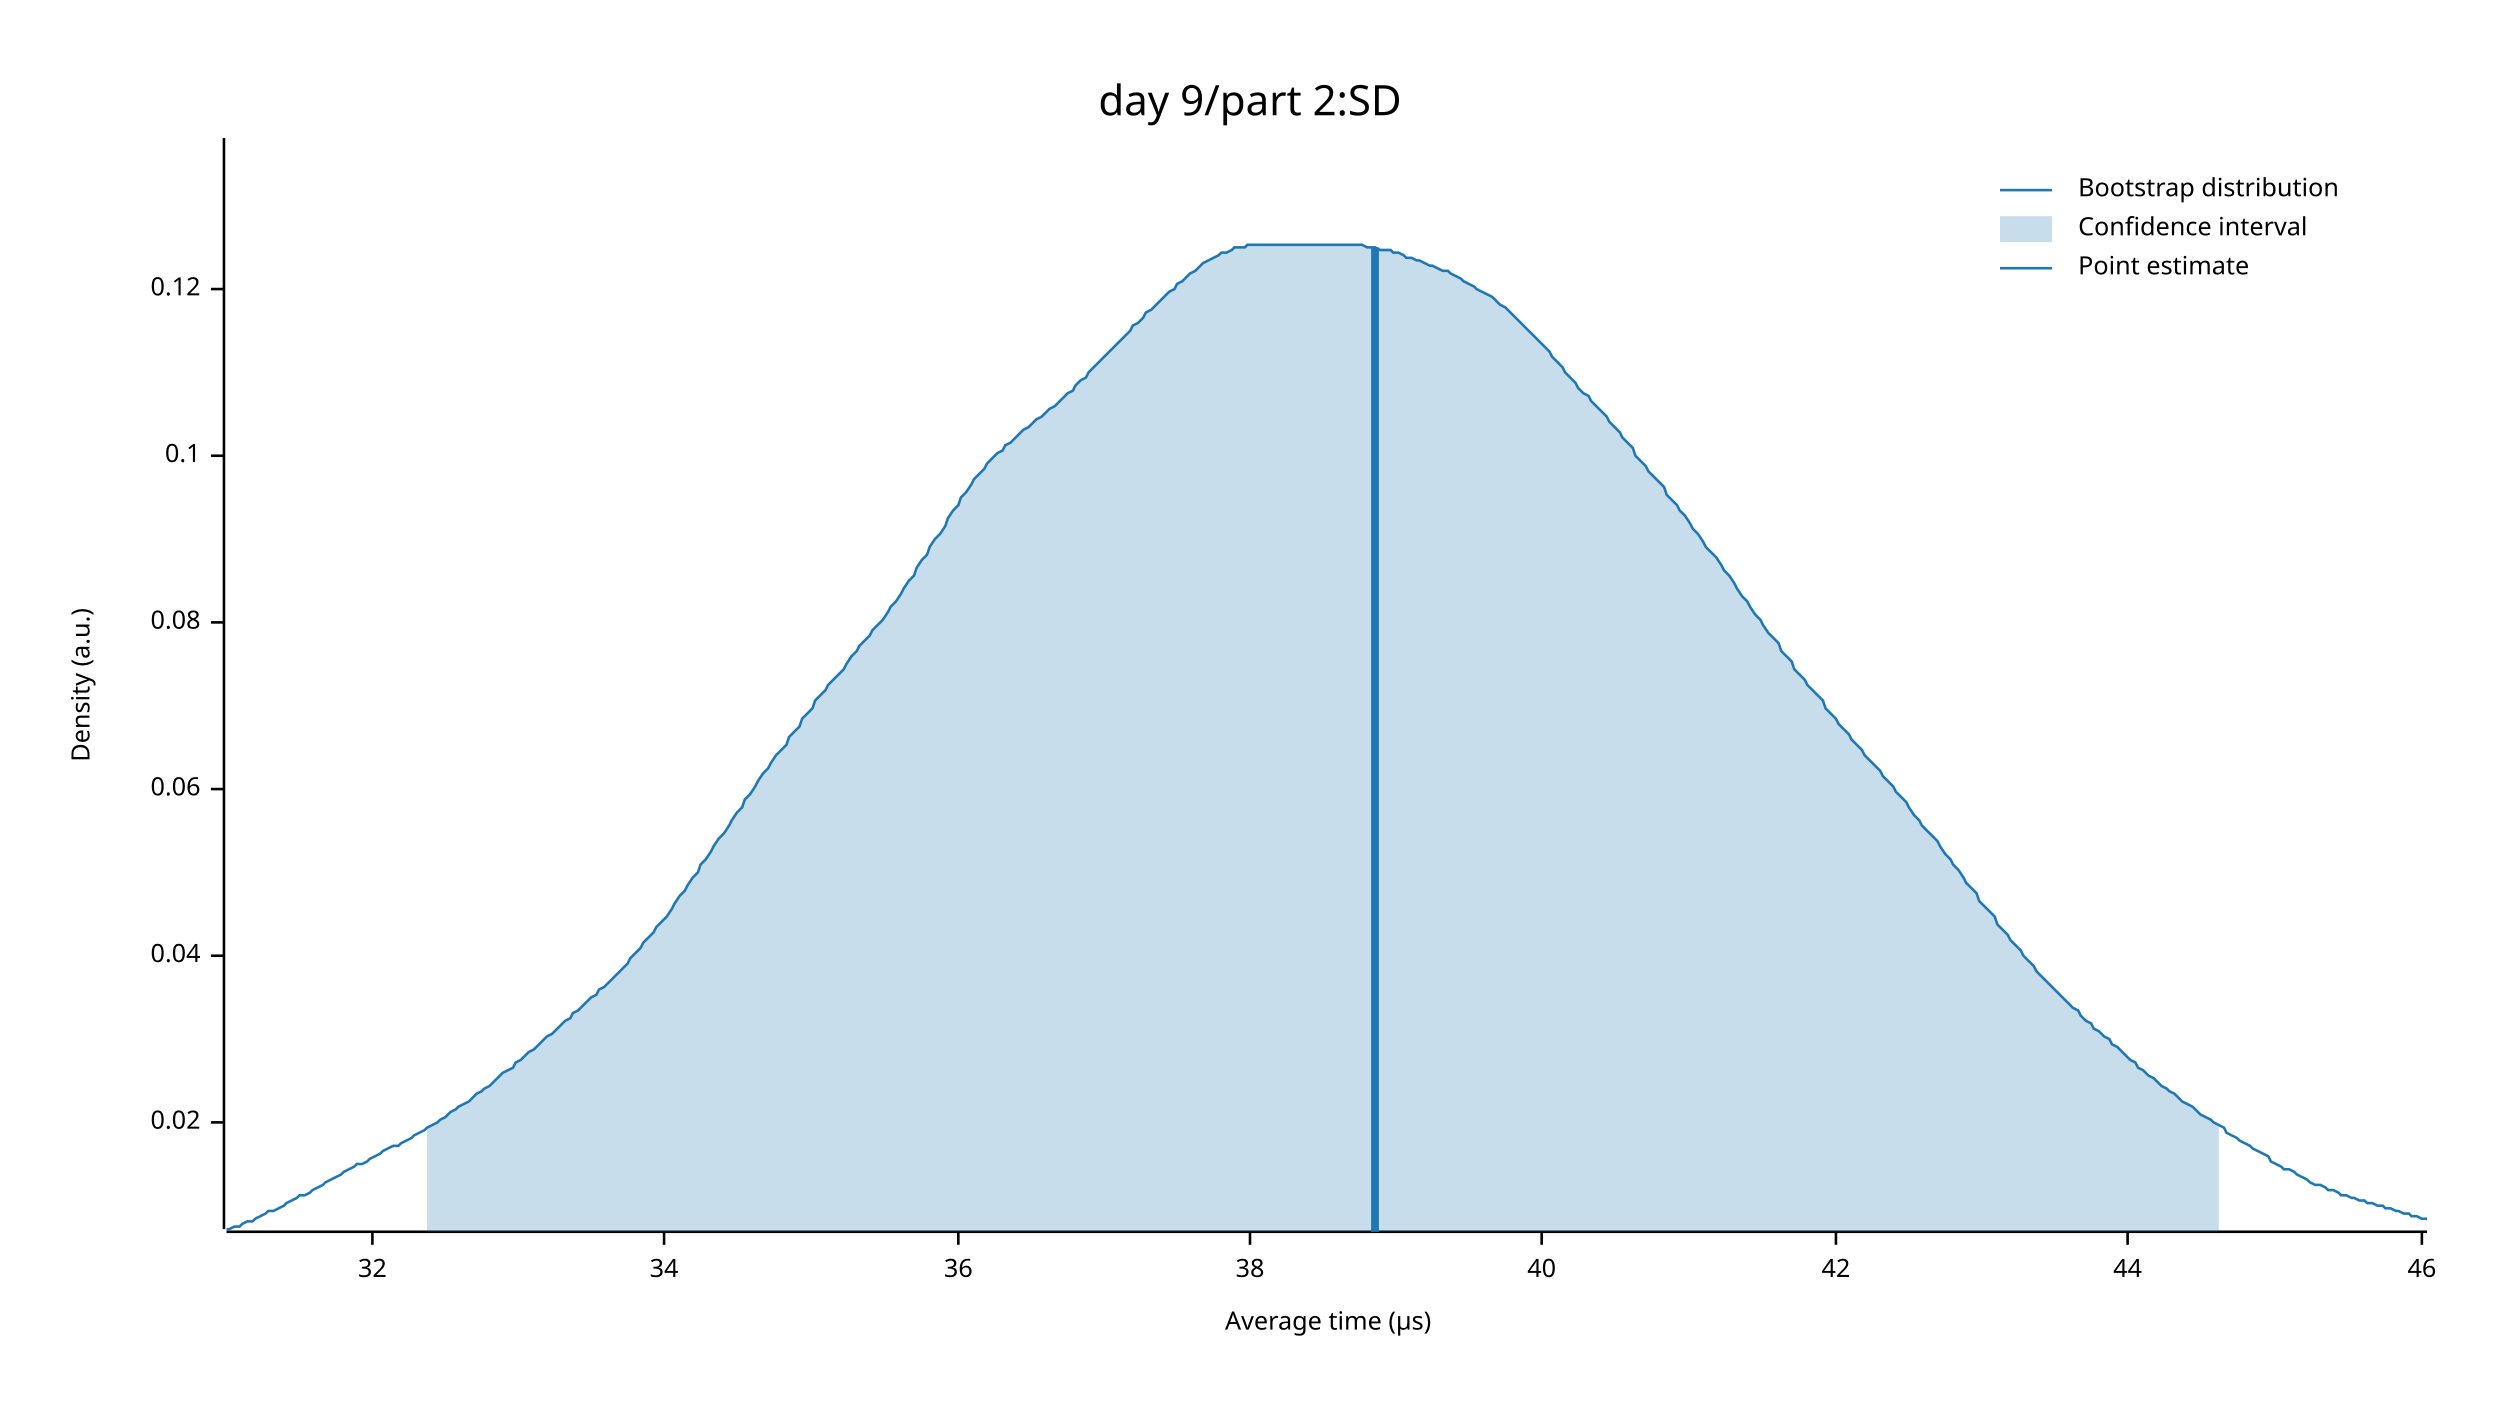
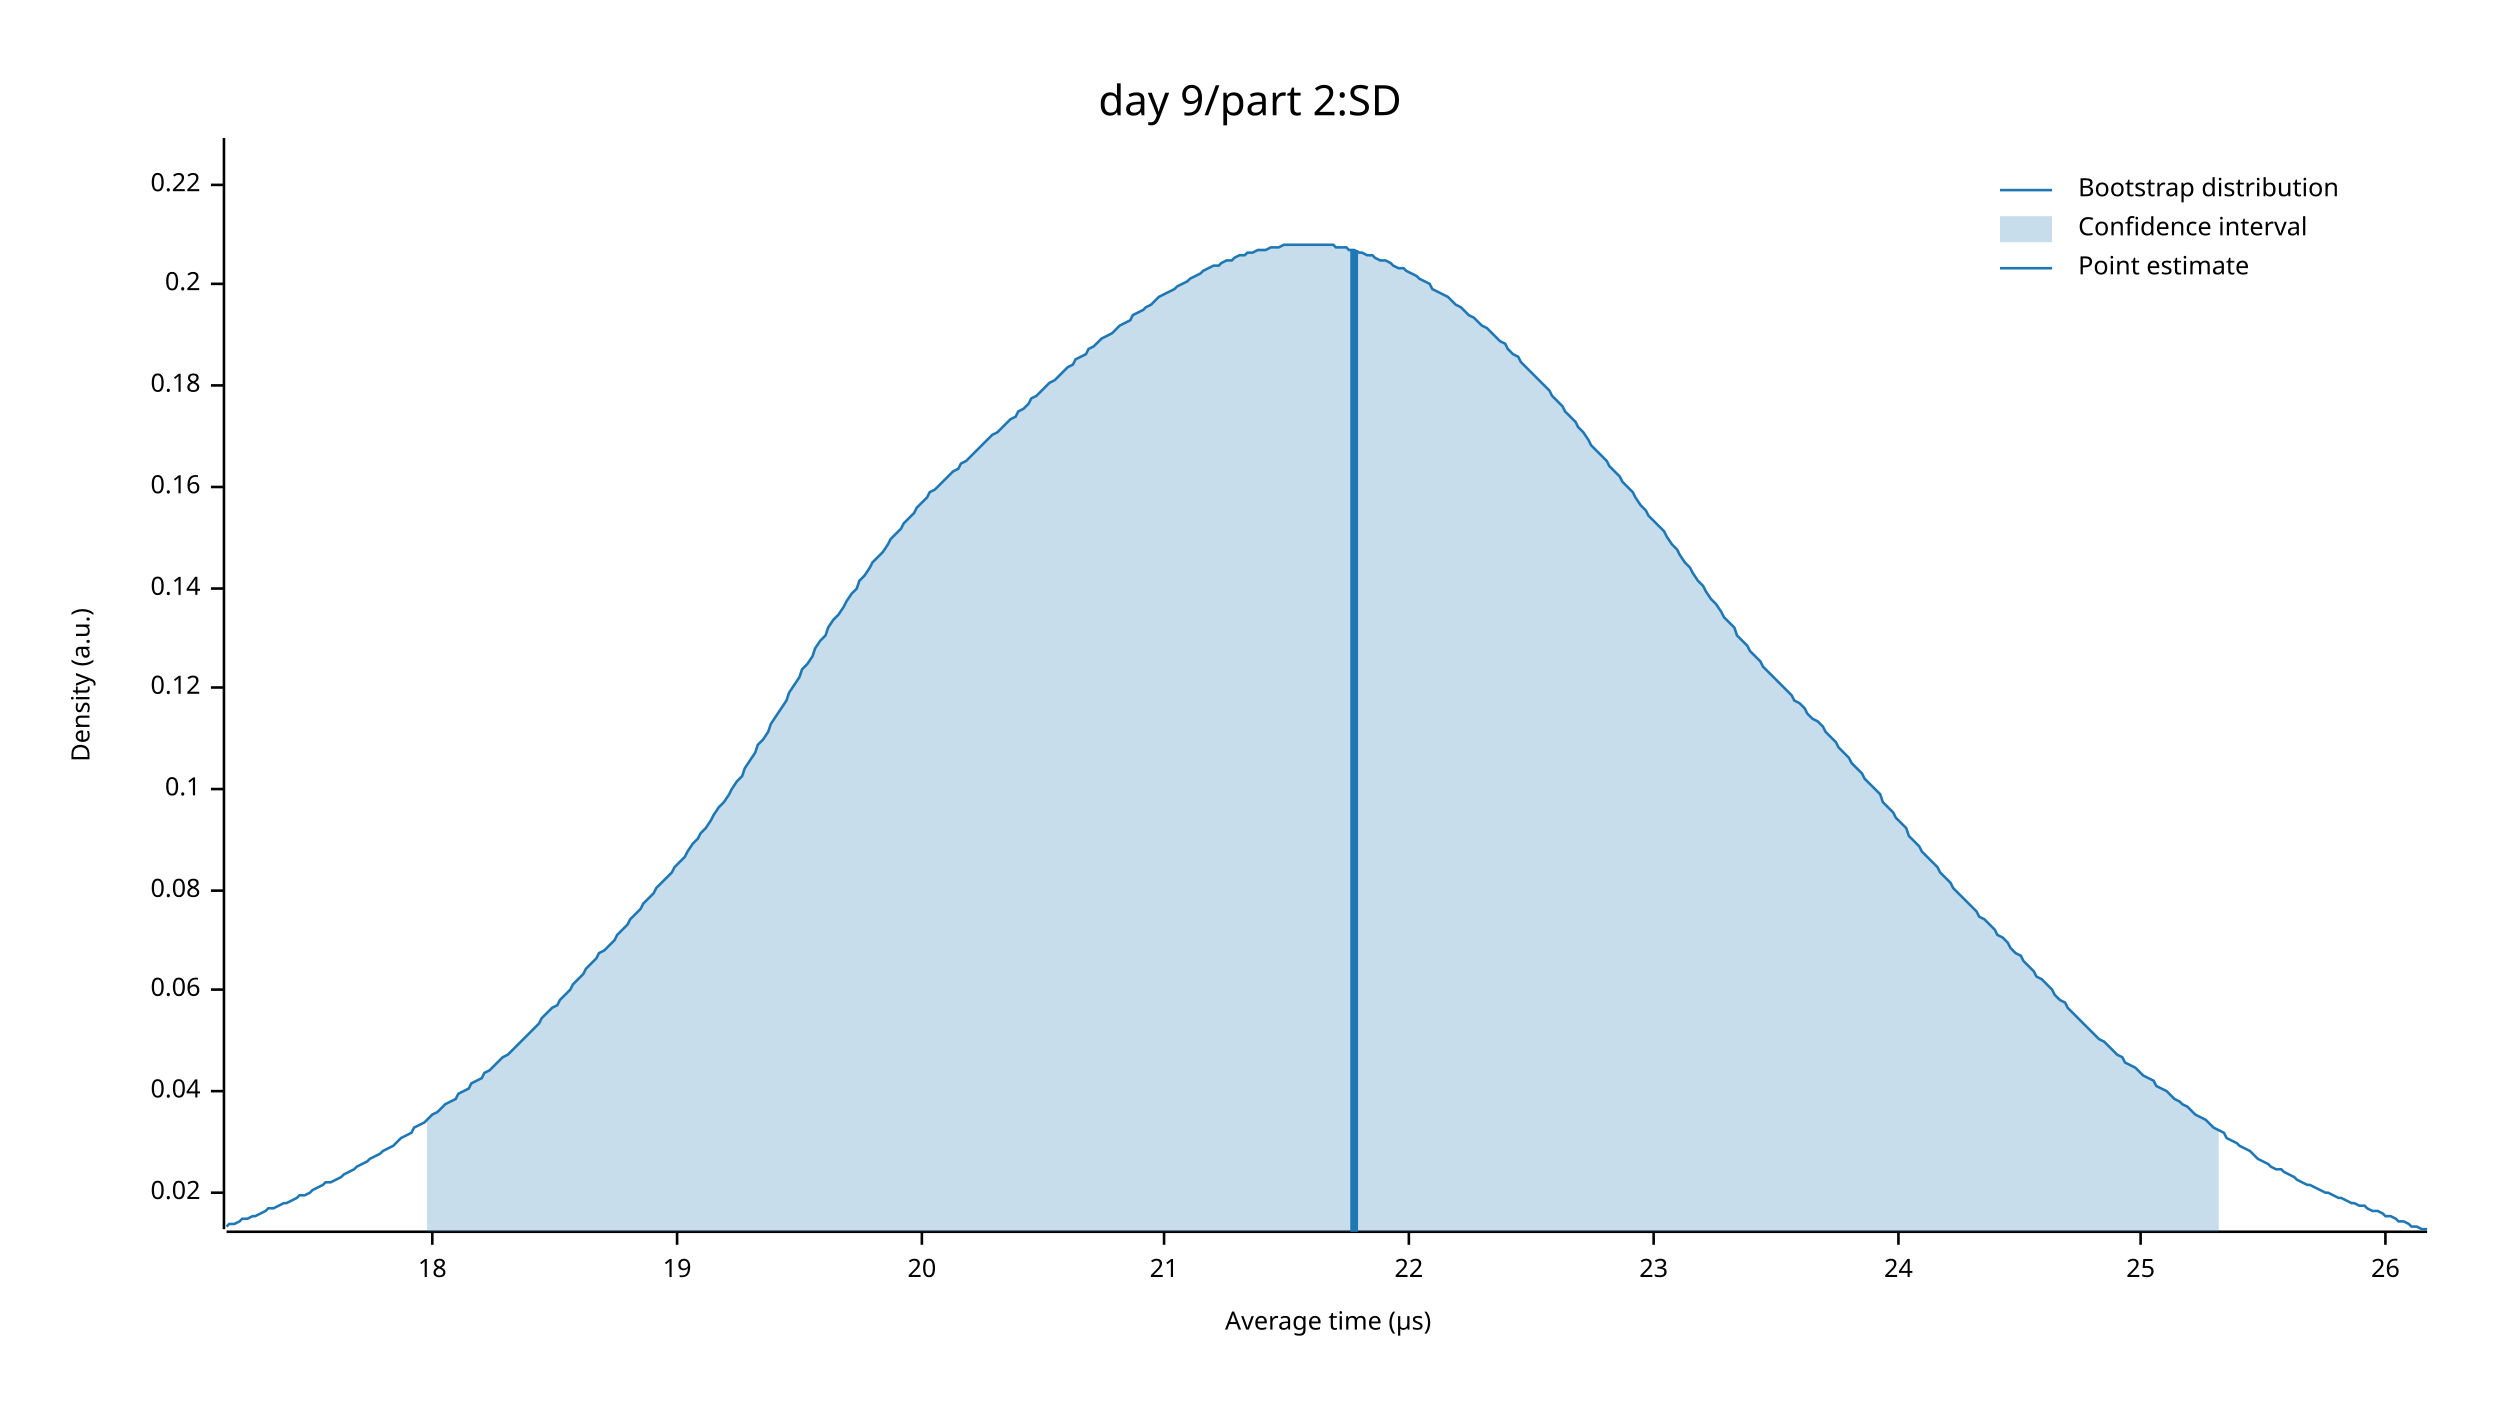
<svg xmlns="http://www.w3.org/2000/svg" width="960" height="540" viewBox="0 0 960 540">
  <text x="480" y="32" dy="0.76em" text-anchor="middle" font-family="sans-serif" font-size="16.129" opacity="1" fill="#000000">
day 9/part 2:SD
</text>
  <text x="27" y="263" dy="0.76em" text-anchor="middle" font-family="sans-serif" font-size="9.677" opacity="1" fill="#000000" transform="rotate(270, 27, 263)">
Density (a.u.)
</text>
  <text x="510" y="513" dy="-0.5ex" text-anchor="middle" font-family="sans-serif" font-size="9.677" opacity="1" fill="#000000">
Average time (µs)
</text>
  <polyline fill="none" opacity="1" stroke="#000000" stroke-width="1" points="86,53 86,472 " />
-   <text x="77" y="431" dy="0.5ex" text-anchor="end" font-family="sans-serif" font-size="9.677" opacity="1" fill="#000000">
+   <text x="77" y="458" dy="0.5ex" text-anchor="end" font-family="sans-serif" font-size="9.677" opacity="1" fill="#000000">
0.02
</text>
-   <polyline fill="none" opacity="1" stroke="#000000" stroke-width="1" points="81,431 86,431 " />
-   <text x="77" y="367" dy="0.5ex" text-anchor="end" font-family="sans-serif" font-size="9.677" opacity="1" fill="#000000">
+   <polyline fill="none" opacity="1" stroke="#000000" stroke-width="1" points="81,458 86,458 " />
+   <text x="77" y="419" dy="0.5ex" text-anchor="end" font-family="sans-serif" font-size="9.677" opacity="1" fill="#000000">
0.04
</text>
-   <polyline fill="none" opacity="1" stroke="#000000" stroke-width="1" points="81,367 86,367 " />
-   <text x="77" y="303" dy="0.5ex" text-anchor="end" font-family="sans-serif" font-size="9.677" opacity="1" fill="#000000">
+   <polyline fill="none" opacity="1" stroke="#000000" stroke-width="1" points="81,419 86,419 " />
+   <text x="77" y="380" dy="0.5ex" text-anchor="end" font-family="sans-serif" font-size="9.677" opacity="1" fill="#000000">
0.06
</text>
-   <polyline fill="none" opacity="1" stroke="#000000" stroke-width="1" points="81,303 86,303 " />
-   <text x="77" y="239" dy="0.5ex" text-anchor="end" font-family="sans-serif" font-size="9.677" opacity="1" fill="#000000">
+   <polyline fill="none" opacity="1" stroke="#000000" stroke-width="1" points="81,380 86,380 " />
+   <text x="77" y="342" dy="0.5ex" text-anchor="end" font-family="sans-serif" font-size="9.677" opacity="1" fill="#000000">
0.08
</text>
-   <polyline fill="none" opacity="1" stroke="#000000" stroke-width="1" points="81,239 86,239 " />
-   <text x="77" y="175" dy="0.5ex" text-anchor="end" font-family="sans-serif" font-size="9.677" opacity="1" fill="#000000">
+   <polyline fill="none" opacity="1" stroke="#000000" stroke-width="1" points="81,342 86,342 " />
+   <text x="77" y="303" dy="0.5ex" text-anchor="end" font-family="sans-serif" font-size="9.677" opacity="1" fill="#000000">
0.1
</text>
-   <polyline fill="none" opacity="1" stroke="#000000" stroke-width="1" points="81,175 86,175 " />
-   <text x="77" y="111" dy="0.5ex" text-anchor="end" font-family="sans-serif" font-size="9.677" opacity="1" fill="#000000">
+   <polyline fill="none" opacity="1" stroke="#000000" stroke-width="1" points="81,303 86,303 " />
+   <text x="77" y="264" dy="0.5ex" text-anchor="end" font-family="sans-serif" font-size="9.677" opacity="1" fill="#000000">
0.12
</text>
-   <polyline fill="none" opacity="1" stroke="#000000" stroke-width="1" points="81,111 86,111 " />
+   <polyline fill="none" opacity="1" stroke="#000000" stroke-width="1" points="81,264 86,264 " />
+   <text x="77" y="226" dy="0.5ex" text-anchor="end" font-family="sans-serif" font-size="9.677" opacity="1" fill="#000000">
+ 0.14
+ </text>
+   <polyline fill="none" opacity="1" stroke="#000000" stroke-width="1" points="81,226 86,226 " />
+   <text x="77" y="187" dy="0.5ex" text-anchor="end" font-family="sans-serif" font-size="9.677" opacity="1" fill="#000000">
+ 0.16
+ </text>
+   <polyline fill="none" opacity="1" stroke="#000000" stroke-width="1" points="81,187 86,187 " />
+   <text x="77" y="148" dy="0.5ex" text-anchor="end" font-family="sans-serif" font-size="9.677" opacity="1" fill="#000000">
+ 0.18
+ </text>
+   <polyline fill="none" opacity="1" stroke="#000000" stroke-width="1" points="81,148 86,148 " />
+   <text x="77" y="109" dy="0.5ex" text-anchor="end" font-family="sans-serif" font-size="9.677" opacity="1" fill="#000000">
+ 0.2
+ </text>
+   <polyline fill="none" opacity="1" stroke="#000000" stroke-width="1" points="81,109 86,109 " />
+   <text x="77" y="71" dy="0.5ex" text-anchor="end" font-family="sans-serif" font-size="9.677" opacity="1" fill="#000000">
+ 0.22
+ </text>
+   <polyline fill="none" opacity="1" stroke="#000000" stroke-width="1" points="81,71 86,71 " />
  <polyline fill="none" opacity="1" stroke="#000000" stroke-width="1" points="87,473 932,473 " />
-   <text x="143" y="483" dy="0.76em" text-anchor="middle" font-family="sans-serif" font-size="9.677" opacity="1" fill="#000000">
- 32
+   <text x="166" y="483" dy="0.76em" text-anchor="middle" font-family="sans-serif" font-size="9.677" opacity="1" fill="#000000">
+ 18
</text>
-   <polyline fill="none" opacity="1" stroke="#000000" stroke-width="1" points="143,473 143,478 " />
-   <text x="255" y="483" dy="0.76em" text-anchor="middle" font-family="sans-serif" font-size="9.677" opacity="1" fill="#000000">
- 34
+   <polyline fill="none" opacity="1" stroke="#000000" stroke-width="1" points="166,473 166,478 " />
+   <text x="260" y="483" dy="0.76em" text-anchor="middle" font-family="sans-serif" font-size="9.677" opacity="1" fill="#000000">
+ 19
</text>
-   <polyline fill="none" opacity="1" stroke="#000000" stroke-width="1" points="255,473 255,478 " />
-   <text x="368" y="483" dy="0.76em" text-anchor="middle" font-family="sans-serif" font-size="9.677" opacity="1" fill="#000000">
- 36
+   <polyline fill="none" opacity="1" stroke="#000000" stroke-width="1" points="260,473 260,478 " />
+   <text x="354" y="483" dy="0.76em" text-anchor="middle" font-family="sans-serif" font-size="9.677" opacity="1" fill="#000000">
+ 20
</text>
-   <polyline fill="none" opacity="1" stroke="#000000" stroke-width="1" points="368,473 368,478 " />
-   <text x="480" y="483" dy="0.76em" text-anchor="middle" font-family="sans-serif" font-size="9.677" opacity="1" fill="#000000">
- 38
+   <polyline fill="none" opacity="1" stroke="#000000" stroke-width="1" points="354,473 354,478 " />
+   <text x="447" y="483" dy="0.76em" text-anchor="middle" font-family="sans-serif" font-size="9.677" opacity="1" fill="#000000">
+ 21
</text>
-   <polyline fill="none" opacity="1" stroke="#000000" stroke-width="1" points="480,473 480,478 " />
-   <text x="592" y="483" dy="0.76em" text-anchor="middle" font-family="sans-serif" font-size="9.677" opacity="1" fill="#000000">
- 40
+   <polyline fill="none" opacity="1" stroke="#000000" stroke-width="1" points="447,473 447,478 " />
+   <text x="541" y="483" dy="0.76em" text-anchor="middle" font-family="sans-serif" font-size="9.677" opacity="1" fill="#000000">
+ 22
</text>
-   <polyline fill="none" opacity="1" stroke="#000000" stroke-width="1" points="592,473 592,478 " />
-   <text x="705" y="483" dy="0.76em" text-anchor="middle" font-family="sans-serif" font-size="9.677" opacity="1" fill="#000000">
- 42
+   <polyline fill="none" opacity="1" stroke="#000000" stroke-width="1" points="541,473 541,478 " />
+   <text x="635" y="483" dy="0.76em" text-anchor="middle" font-family="sans-serif" font-size="9.677" opacity="1" fill="#000000">
+ 23
</text>
-   <polyline fill="none" opacity="1" stroke="#000000" stroke-width="1" points="705,473 705,478 " />
-   <text x="817" y="483" dy="0.76em" text-anchor="middle" font-family="sans-serif" font-size="9.677" opacity="1" fill="#000000">
- 44
+   <polyline fill="none" opacity="1" stroke="#000000" stroke-width="1" points="635,473 635,478 " />
+   <text x="729" y="483" dy="0.76em" text-anchor="middle" font-family="sans-serif" font-size="9.677" opacity="1" fill="#000000">
+ 24
</text>
-   <polyline fill="none" opacity="1" stroke="#000000" stroke-width="1" points="817,473 817,478 " />
-   <text x="930" y="483" dy="0.76em" text-anchor="middle" font-family="sans-serif" font-size="9.677" opacity="1" fill="#000000">
- 46
+   <polyline fill="none" opacity="1" stroke="#000000" stroke-width="1" points="729,473 729,478 " />
+   <text x="822" y="483" dy="0.76em" text-anchor="middle" font-family="sans-serif" font-size="9.677" opacity="1" fill="#000000">
+ 25
</text>
-   <polyline fill="none" opacity="1" stroke="#000000" stroke-width="1" points="930,473 930,478 " />
-   <polyline fill="none" opacity="1" stroke="#1F78B4" stroke-width="1" points="87,472 88,472 90,471 92,471 93,470 95,469 97,469 98,468 100,467 102,466 103,465 105,465 107,464 109,463 110,462 112,461 114,460 115,459 117,459 119,458 120,457 122,456 124,455 125,454 127,453 129,452 131,451 132,450 134,449 136,448 137,447 139,447 141,446 142,445 144,444 146,443 147,442 149,441 151,440 153,440 154,439 156,438 158,437 159,436 161,435 163,434 164,433 166,432 168,431 169,430 171,429 173,427 175,426 176,425 178,424 180,423 181,422 183,420 185,419 186,418 188,417 190,415 191,414 193,412 195,411 197,410 198,408 200,407 202,405 203,404 205,403 207,401 208,400 210,398 212,397 214,395 215,394 217,392 219,391 220,389 222,388 224,386 225,385 227,383 229,382 230,380 232,379 234,377 236,375 237,374 239,372 241,370 242,368 244,366 246,364 247,362 249,360 251,358 252,356 254,354 256,352 258,349 259,347 261,344 263,342 264,340 266,337 268,335 269,332 271,330 273,327 274,325 276,322 278,320 280,317 281,315 283,312 285,310 286,307 288,305 290,302 291,300 293,297 295,295 296,293 298,290 300,288 302,286 303,283 305,281 307,279 308,276 310,274 312,272 313,269 315,267 317,265 318,263 320,261 322,259 324,257 325,255 327,252 329,250 330,248 332,246 334,244 335,242 337,240 339,238 341,235 342,233 344,231 346,228 347,226 349,223 351,221 352,218 354,215 356,213 357,210 359,207 361,205 363,202 364,199 366,196 368,194 369,191 371,189 373,186 374,184 376,182 378,180 379,178 381,176 383,174 385,173 386,171 388,170 390,168 391,167 393,165 395,164 396,163 398,161 400,160 401,159 403,157 405,156 407,154 408,153 410,151 412,150 413,148 415,146 417,145 418,143 420,141 422,139 423,138 425,136 427,134 429,132 430,131 432,129 434,127 435,125 437,124 439,122 440,120 442,119 444,117 445,116 447,114 449,112 451,111 452,109 454,108 456,106 457,105 459,104 461,102 462,101 464,100 466,99 468,98 469,97 471,97 473,96 474,95 476,95 478,95 479,94 481,94 483,94 484,94 486,94 488,94 490,94 491,94 493,94 495,94 496,94 498,94 500,94 501,94 503,94 505,94 506,94 508,94 510,94 512,94 513,94 515,94 517,94 518,94 520,94 522,94 523,94 525,95 527,95 528,95 530,96 532,96 534,96 535,97 537,97 539,98 540,99 542,99 544,100 545,100 547,101 549,102 550,102 552,103 554,104 556,104 557,105 559,106 561,107 562,108 564,109 566,110 567,111 569,112 571,113 573,114 574,115 576,117 578,118 579,119 581,121 583,123 584,124 586,126 588,128 589,129 591,131 593,133 595,135 596,137 598,139 600,141 601,143 603,145 605,147 606,149 608,151 610,152 611,154 613,156 615,158 617,160 618,162 620,164 622,166 623,168 625,170 627,172 628,175 630,177 632,179 633,181 635,183 637,185 639,187 640,190 642,192 644,194 645,196 647,198 649,201 650,203 652,205 654,208 655,210 657,212 659,214 661,217 662,219 664,221 666,224 667,226 669,229 671,231 672,233 674,236 676,238 677,240 679,243 681,245 683,247 684,250 686,252 688,254 689,257 691,259 693,261 694,263 696,265 698,267 700,269 701,272 703,274 705,276 706,278 708,280 710,282 711,284 713,286 715,288 716,290 718,292 720,294 722,296 723,298 725,300 727,302 728,304 730,306 732,308 733,310 735,313 737,315 738,317 740,319 742,321 744,323 745,325 747,328 749,330 750,332 752,334 754,337 755,339 757,341 759,343 760,346 762,348 764,350 766,352 767,355 769,357 771,359 772,361 774,363 776,365 777,367 779,369 781,371 782,373 784,375 786,377 788,379 789,380 791,382 793,384 794,385 796,387 798,388 799,390 801,392 803,393 804,395 806,396 808,398 810,399 811,401 813,402 815,404 816,405 818,407 820,408 821,410 823,411 825,413 827,414 828,415 830,417 832,418 833,419 835,420 837,422 838,423 840,424 842,425 843,426 845,428 847,429 849,430 850,431 852,432 854,433 855,435 857,436 859,437 860,438 862,439 864,440 865,441 867,442 869,443 871,444 872,446 874,447 876,448 877,449 879,449 881,450 882,451 884,452 886,453 887,454 889,455 891,455 893,456 894,457 896,457 898,458 899,459 901,459 903,460 904,460 906,461 908,461 909,462 911,462 913,463 915,463 916,464 918,464 920,465 921,465 923,466 925,466 926,467 928,467 930,468 932,468 " />
-   <polygon opacity="0.25" fill="#1F78B4" points="164,433 166,432 168,431 169,430 171,429 173,427 175,426 176,425 178,424 180,423 181,422 183,420 185,419 186,418 188,417 190,415 191,414 193,412 195,411 197,410 198,408 200,407 202,405 203,404 205,403 207,401 208,400 210,398 212,397 214,395 215,394 217,392 219,391 220,389 222,388 224,386 225,385 227,383 229,382 230,380 232,379 234,377 236,375 237,374 239,372 241,370 242,368 244,366 246,364 247,362 249,360 251,358 252,356 254,354 256,352 258,349 259,347 261,344 263,342 264,340 266,337 268,335 269,332 271,330 273,327 274,325 276,322 278,320 280,317 281,315 283,312 285,310 286,307 288,305 290,302 291,300 293,297 295,295 296,293 298,290 300,288 302,286 303,283 305,281 307,279 308,276 310,274 312,272 313,269 315,267 317,265 318,263 320,261 322,259 324,257 325,255 327,252 329,250 330,248 332,246 334,244 335,242 337,240 339,238 341,235 342,233 344,231 346,228 347,226 349,223 351,221 352,218 354,215 356,213 357,210 359,207 361,205 363,202 364,199 366,196 368,194 369,191 371,189 373,186 374,184 376,182 378,180 379,178 381,176 383,174 385,173 386,171 388,170 390,168 391,167 393,165 395,164 396,163 398,161 400,160 401,159 403,157 405,156 407,154 408,153 410,151 412,150 413,148 415,146 417,145 418,143 420,141 422,139 423,138 425,136 427,134 429,132 430,131 432,129 434,127 435,125 437,124 439,122 440,120 442,119 444,117 445,116 447,114 449,112 451,111 452,109 454,108 456,106 457,105 459,104 461,102 462,101 464,100 466,99 468,98 469,97 471,97 473,96 474,95 476,95 478,95 479,94 481,94 483,94 484,94 486,94 488,94 490,94 491,94 493,94 495,94 496,94 498,94 500,94 501,94 503,94 505,94 506,94 508,94 510,94 512,94 513,94 515,94 517,94 518,94 520,94 522,94 523,94 525,95 527,95 528,95 530,96 532,96 534,96 535,97 537,97 539,98 540,99 542,99 544,100 545,100 547,101 549,102 550,102 552,103 554,104 556,104 557,105 559,106 561,107 562,108 564,109 566,110 567,111 569,112 571,113 573,114 574,115 576,117 578,118 579,119 581,121 583,123 584,124 586,126 588,128 589,129 591,131 593,133 595,135 596,137 598,139 600,141 601,143 603,145 605,147 606,149 608,151 610,152 611,154 613,156 615,158 617,160 618,162 620,164 622,166 623,168 625,170 627,172 628,175 630,177 632,179 633,181 635,183 637,185 639,187 640,190 642,192 644,194 645,196 647,198 649,201 650,203 652,205 654,208 655,210 657,212 659,214 661,217 662,219 664,221 666,224 667,226 669,229 671,231 672,233 674,236 676,238 677,240 679,243 681,245 683,247 684,250 686,252 688,254 689,257 691,259 693,261 694,263 696,265 698,267 700,269 701,272 703,274 705,276 706,278 708,280 710,282 711,284 713,286 715,288 716,290 718,292 720,294 722,296 723,298 725,300 727,302 728,304 730,306 732,308 733,310 735,313 737,315 738,317 740,319 742,321 744,323 745,325 747,328 749,330 750,332 752,334 754,337 755,339 757,341 759,343 760,346 762,348 764,350 766,352 767,355 769,357 771,359 772,361 774,363 776,365 777,367 779,369 781,371 782,373 784,375 786,377 788,379 789,380 791,382 793,384 794,385 796,387 798,388 799,390 801,392 803,393 804,395 806,396 808,398 810,399 811,401 813,402 815,404 816,405 818,407 820,408 821,410 823,411 825,413 827,414 828,415 830,417 832,418 833,419 835,420 837,422 838,423 840,424 842,425 843,426 845,428 847,429 849,430 850,431 852,432 852,473 164,473 " />
-   <polyline fill="none" opacity="1" stroke="#1F78B4" stroke-width="3" points="528,473 528,95 " />
+   <polyline fill="none" opacity="1" stroke="#000000" stroke-width="1" points="822,473 822,478 " />
+   <text x="916" y="483" dy="0.76em" text-anchor="middle" font-family="sans-serif" font-size="9.677" opacity="1" fill="#000000">
+ 26
+ </text>
+   <polyline fill="none" opacity="1" stroke="#000000" stroke-width="1" points="916,473 916,478 " />
+   <polyline fill="none" opacity="1" stroke="#1F78B4" stroke-width="1" points="87,471 88,470 90,470 92,469 93,468 95,468 97,467 98,467 100,466 102,465 103,464 105,464 107,463 109,462 110,462 112,461 114,460 115,459 117,459 119,458 120,457 122,456 124,455 125,454 127,454 129,453 131,452 132,451 134,450 136,449 137,448 139,447 141,446 142,445 144,444 146,443 147,442 149,441 151,440 153,438 154,437 156,436 158,435 159,433 161,432 163,431 164,430 166,428 168,427 169,426 171,424 173,423 175,422 176,420 178,419 180,418 181,416 183,415 185,414 186,412 188,411 190,409 191,408 193,406 195,405 197,403 198,402 200,400 202,398 203,397 205,395 207,393 208,391 210,389 212,387 214,386 215,384 217,382 219,380 220,378 222,376 224,374 225,372 227,370 229,368 230,366 232,365 234,363 236,361 237,359 239,357 241,355 242,353 244,351 246,349 247,347 249,345 251,343 252,341 254,339 256,337 258,335 259,333 261,331 263,329 264,327 266,324 268,322 269,320 271,318 273,315 274,313 276,310 278,308 280,305 281,303 283,300 285,298 286,295 288,292 290,289 291,286 293,284 295,281 296,278 298,275 300,272 302,269 303,266 305,263 307,260 308,257 310,255 312,252 313,249 315,246 317,244 318,241 320,238 322,236 324,233 325,231 327,228 329,226 330,223 332,221 334,218 335,216 337,214 339,212 341,209 342,207 344,205 346,203 347,201 349,199 351,197 352,195 354,193 356,191 357,189 359,188 361,186 363,184 364,183 366,181 368,180 369,178 371,177 373,175 374,174 376,172 378,170 379,169 381,167 383,166 385,164 386,163 388,161 390,160 391,158 393,157 395,155 396,153 398,152 400,150 401,149 403,147 405,146 407,144 408,143 410,141 412,140 413,138 415,137 417,136 418,134 420,133 422,131 423,130 425,129 427,128 429,126 430,125 432,124 434,123 435,121 437,120 439,119 440,118 442,117 444,115 445,114 447,113 449,112 451,111 452,110 454,109 456,108 457,107 459,106 461,105 462,104 464,103 466,102 468,102 469,101 471,100 473,100 474,99 476,98 478,98 479,97 481,97 483,96 484,96 486,96 488,95 490,95 491,95 493,94 495,94 496,94 498,94 500,94 501,94 503,94 505,94 506,94 508,94 510,94 512,94 513,95 515,95 517,95 518,96 520,96 522,97 523,97 525,98 527,98 528,99 530,100 532,100 534,101 535,102 537,103 539,103 540,104 542,105 544,106 545,107 547,108 549,109 550,111 552,112 554,113 556,114 557,115 559,117 561,118 562,119 564,121 566,122 567,123 569,125 571,126 573,128 574,129 576,131 578,132 579,134 581,136 583,137 584,139 586,141 588,143 589,144 591,146 593,148 595,150 596,152 598,154 600,156 601,158 603,160 605,162 606,164 608,166 610,169 611,171 613,173 615,175 617,177 618,179 620,181 622,183 623,185 625,187 627,189 628,191 630,194 632,196 633,198 635,200 637,202 639,204 640,206 642,209 644,211 645,213 647,216 649,218 650,220 652,223 654,225 655,227 657,230 659,232 661,235 662,237 664,239 666,241 667,244 669,246 671,248 672,250 674,252 676,254 677,256 679,258 681,260 683,262 684,263 686,265 688,267 689,269 691,270 693,272 694,274 696,276 698,277 700,279 701,281 703,283 705,285 706,287 708,289 710,291 711,293 713,295 715,297 716,299 718,301 720,303 722,305 723,308 725,310 727,312 728,314 730,316 732,318 733,321 735,323 737,325 738,327 740,329 742,331 744,333 745,335 747,337 749,339 750,341 752,343 754,345 755,346 757,348 759,350 760,352 762,353 764,355 766,357 767,359 769,360 771,362 772,364 774,366 776,367 777,369 779,371 781,373 782,375 784,376 786,378 788,380 789,382 791,384 793,385 794,387 796,389 798,391 799,392 801,394 803,396 804,397 806,399 808,400 810,402 811,403 813,405 815,406 816,408 818,409 820,410 821,411 823,413 825,414 827,415 828,417 830,418 832,419 833,420 835,422 837,423 838,424 840,425 842,427 843,428 845,429 847,430 849,432 850,433 852,434 854,435 855,437 857,438 859,439 860,440 862,441 864,442 865,443 867,445 869,446 871,447 872,448 874,449 876,449 877,450 879,451 881,452 882,453 884,454 886,455 887,455 889,456 891,457 893,458 894,458 896,459 898,460 899,460 901,461 903,462 904,462 906,463 908,463 909,464 911,465 913,465 915,466 916,467 918,467 920,468 921,469 923,469 925,470 926,471 928,471 930,472 932,472 " />
+   <polygon opacity="0.25" fill="#1F78B4" points="164,430 166,428 168,427 169,426 171,424 173,423 175,422 176,420 178,419 180,418 181,416 183,415 185,414 186,412 188,411 190,409 191,408 193,406 195,405 197,403 198,402 200,400 202,398 203,397 205,395 207,393 208,391 210,389 212,387 214,386 215,384 217,382 219,380 220,378 222,376 224,374 225,372 227,370 229,368 230,366 232,365 234,363 236,361 237,359 239,357 241,355 242,353 244,351 246,349 247,347 249,345 251,343 252,341 254,339 256,337 258,335 259,333 261,331 263,329 264,327 266,324 268,322 269,320 271,318 273,315 274,313 276,310 278,308 280,305 281,303 283,300 285,298 286,295 288,292 290,289 291,286 293,284 295,281 296,278 298,275 300,272 302,269 303,266 305,263 307,260 308,257 310,255 312,252 313,249 315,246 317,244 318,241 320,238 322,236 324,233 325,231 327,228 329,226 330,223 332,221 334,218 335,216 337,214 339,212 341,209 342,207 344,205 346,203 347,201 349,199 351,197 352,195 354,193 356,191 357,189 359,188 361,186 363,184 364,183 366,181 368,180 369,178 371,177 373,175 374,174 376,172 378,170 379,169 381,167 383,166 385,164 386,163 388,161 390,160 391,158 393,157 395,155 396,153 398,152 400,150 401,149 403,147 405,146 407,144 408,143 410,141 412,140 413,138 415,137 417,136 418,134 420,133 422,131 423,130 425,129 427,128 429,126 430,125 432,124 434,123 435,121 437,120 439,119 440,118 442,117 444,115 445,114 447,113 449,112 451,111 452,110 454,109 456,108 457,107 459,106 461,105 462,104 464,103 466,102 468,102 469,101 471,100 473,100 474,99 476,98 478,98 479,97 481,97 483,96 484,96 486,96 488,95 490,95 491,95 493,94 495,94 496,94 498,94 500,94 501,94 503,94 505,94 506,94 508,94 510,94 512,94 513,95 515,95 517,95 518,96 520,96 522,97 523,97 525,98 527,98 528,99 530,100 532,100 534,101 535,102 537,103 539,103 540,104 542,105 544,106 545,107 547,108 549,109 550,111 552,112 554,113 556,114 557,115 559,117 561,118 562,119 564,121 566,122 567,123 569,125 571,126 573,128 574,129 576,131 578,132 579,134 581,136 583,137 584,139 586,141 588,143 589,144 591,146 593,148 595,150 596,152 598,154 600,156 601,158 603,160 605,162 606,164 608,166 610,169 611,171 613,173 615,175 617,177 618,179 620,181 622,183 623,185 625,187 627,189 628,191 630,194 632,196 633,198 635,200 637,202 639,204 640,206 642,209 644,211 645,213 647,216 649,218 650,220 652,223 654,225 655,227 657,230 659,232 661,235 662,237 664,239 666,241 667,244 669,246 671,248 672,250 674,252 676,254 677,256 679,258 681,260 683,262 684,263 686,265 688,267 689,269 691,270 693,272 694,274 696,276 698,277 700,279 701,281 703,283 705,285 706,287 708,289 710,291 711,293 713,295 715,297 716,299 718,301 720,303 722,305 723,308 725,310 727,312 728,314 730,316 732,318 733,321 735,323 737,325 738,327 740,329 742,331 744,333 745,335 747,337 749,339 750,341 752,343 754,345 755,346 757,348 759,350 760,352 762,353 764,355 766,357 767,359 769,360 771,362 772,364 774,366 776,367 777,369 779,371 781,373 782,375 784,376 786,378 788,380 789,382 791,384 793,385 794,387 796,389 798,391 799,392 801,394 803,396 804,397 806,399 808,400 810,402 811,403 813,405 815,406 816,408 818,409 820,410 821,411 823,413 825,414 827,415 828,417 830,418 832,419 833,420 835,422 837,423 838,424 840,425 842,427 843,428 845,429 847,430 849,432 850,433 852,434 852,473 164,473 " />
+   <polyline fill="none" opacity="1" stroke="#1F78B4" stroke-width="3" points="520,473 520,96 " />
  <text x="798" y="68" dy="0.76em" text-anchor="start" font-family="sans-serif" font-size="9.677" opacity="1" fill="#000000">
Bootstrap distribution
</text>
  <text x="798" y="83" dy="0.76em" text-anchor="start" font-family="sans-serif" font-size="9.677" opacity="1" fill="#000000">
Confidence interval
</text>
  <text x="798" y="98" dy="0.76em" text-anchor="start" font-family="sans-serif" font-size="9.677" opacity="1" fill="#000000">
Point estimate
</text>
  <polyline fill="none" opacity="1" stroke="#1F78B4" stroke-width="1" points="768,73 788,73 " />
  <rect x="768" y="83" width="20" height="10" opacity="0.25" fill="#1F78B4" stroke="none" />
  <polyline fill="none" opacity="1" stroke="#1F78B4" stroke-width="1" points="768,103 788,103 " />
</svg>
